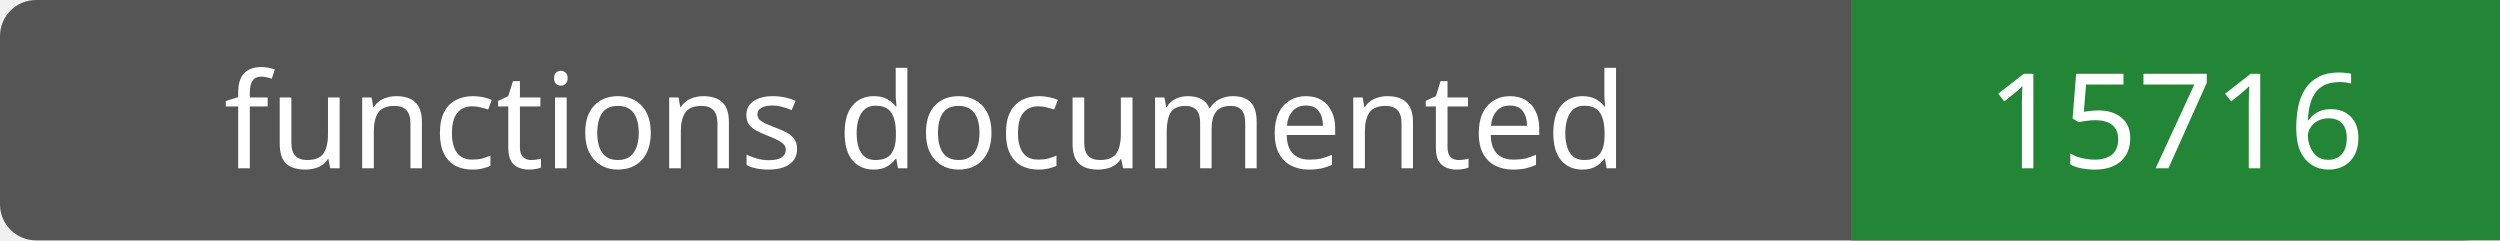
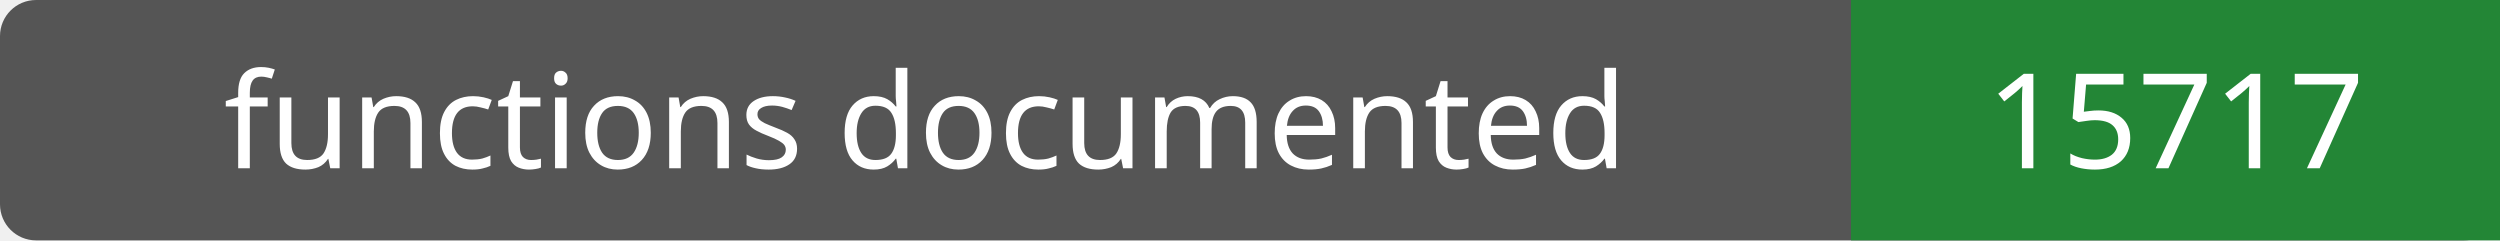
- <svg xmlns="http://www.w3.org/2000/svg" width="208" height="20" role="img" aria-label="functions documented: 15716">
+ <svg xmlns="http://www.w3.org/2000/svg" width="208" height="20" role="img" aria-label="functions documented: 15717">
  <rect width="208" height="20" rx="3" fill="#555" />
  <path fill="#238636" d="M154 0h54v20H154z" />
  <g fill="#fff" text-anchor="middle" font-family="Verdana,sans-serif" font-size="11">
    <text x="77.0" y="14">functions documented</text>
-     <text x="181.0" y="14">15716</text>
+     <text x="181.0" y="14">15717</text>
  </g>
</svg>
